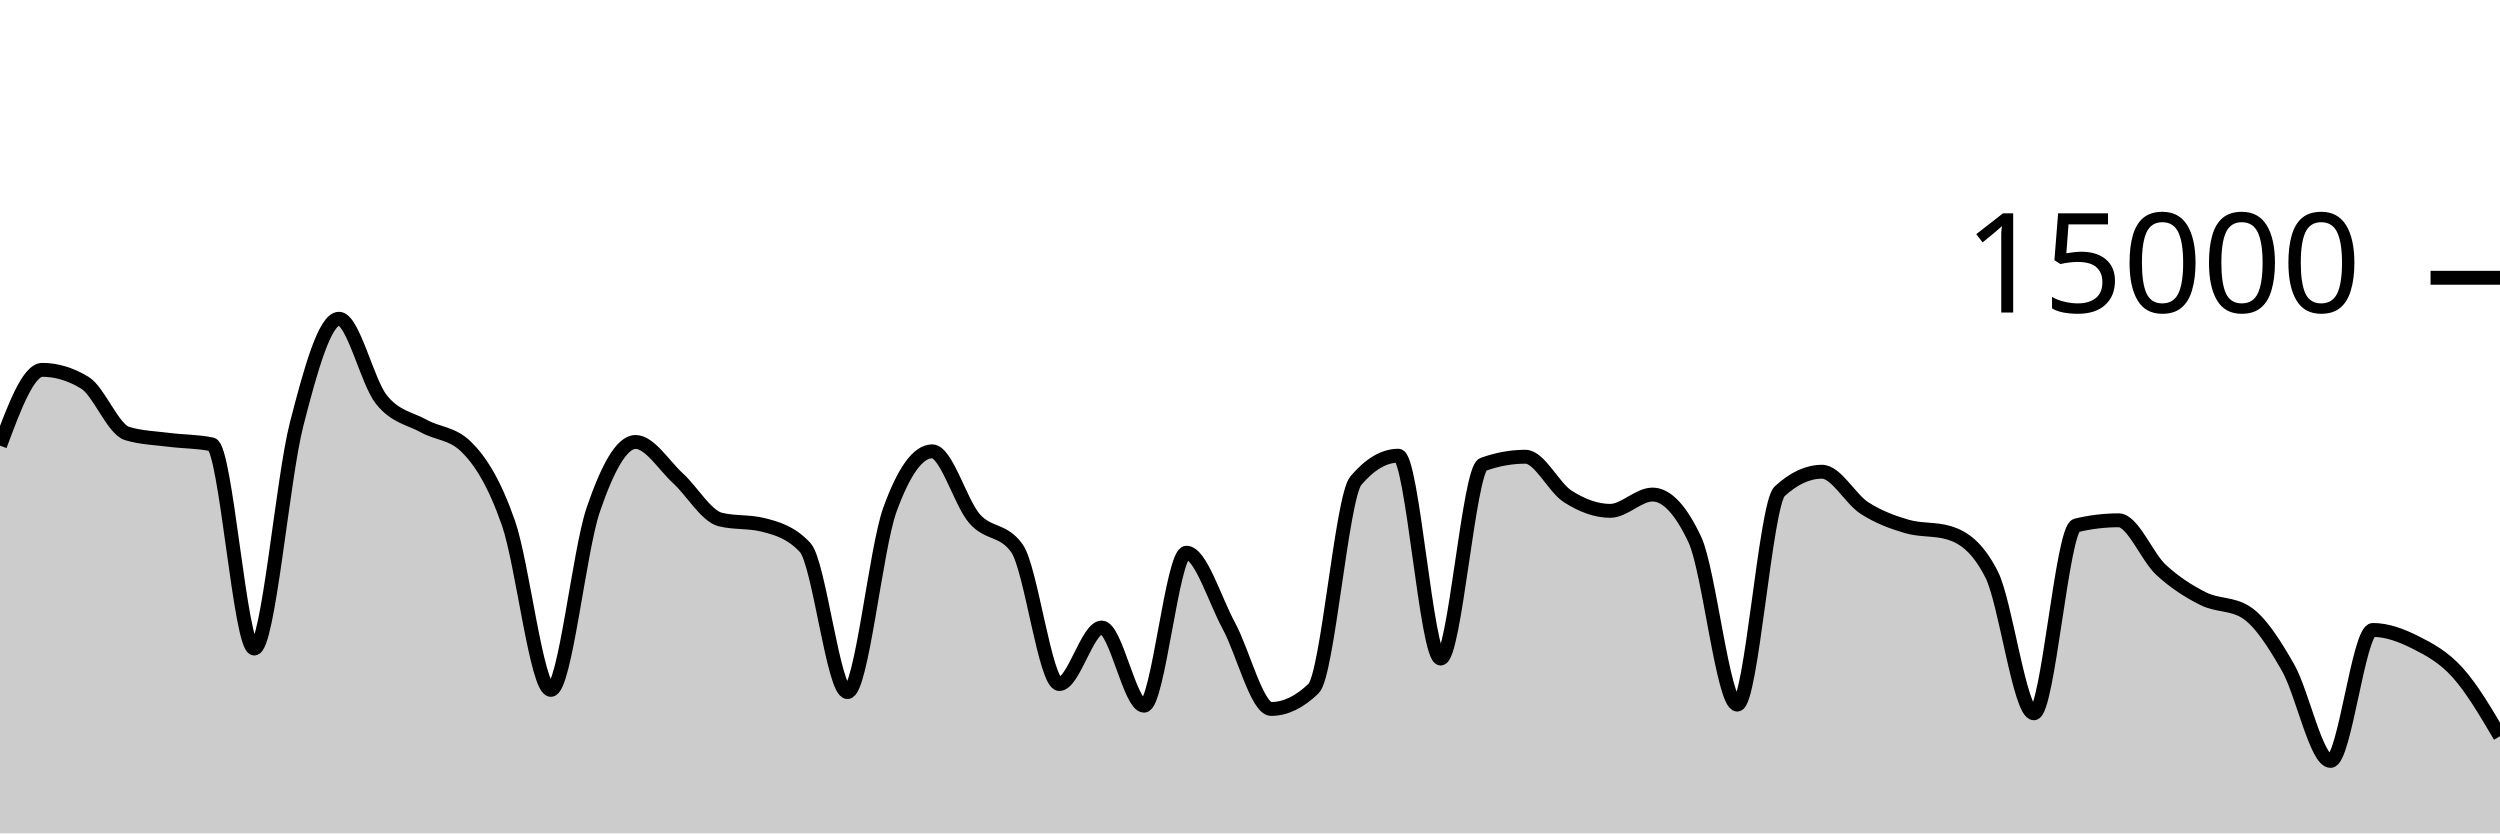
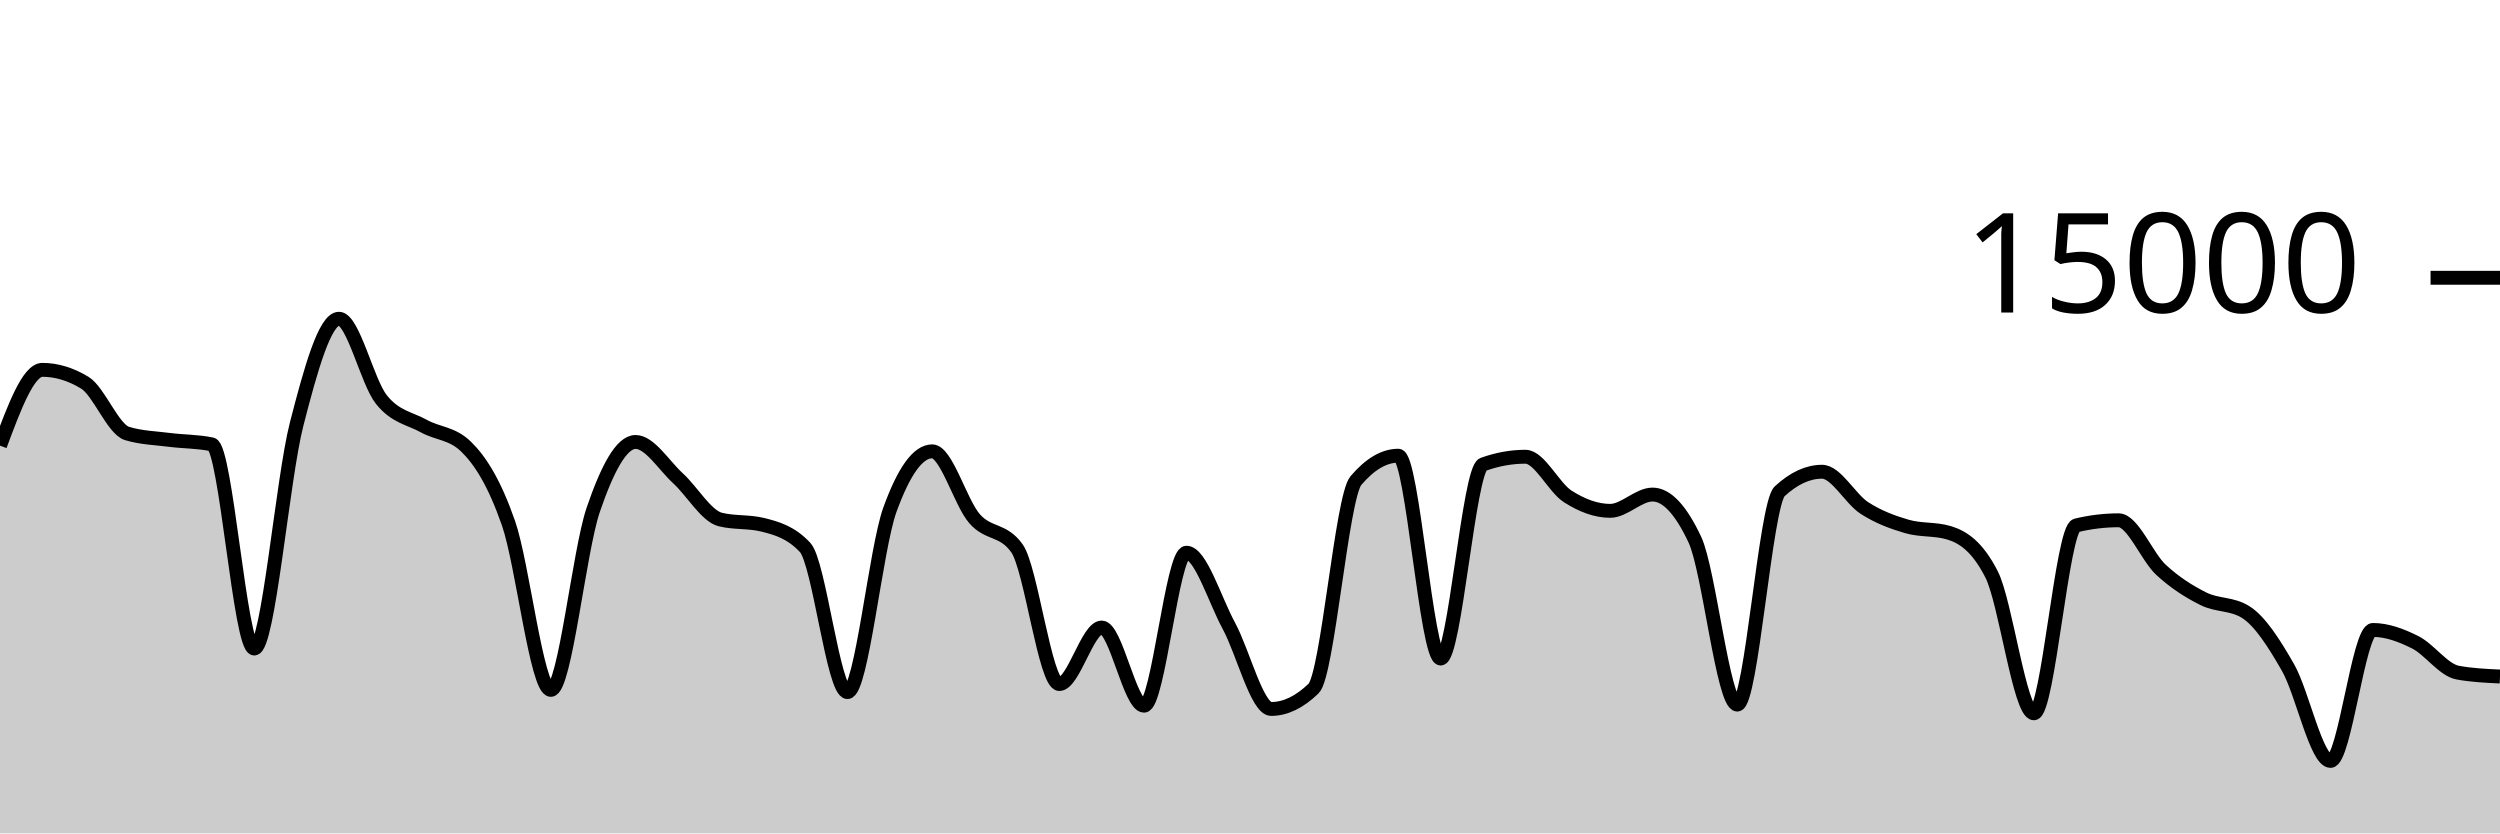
<svg xmlns="http://www.w3.org/2000/svg" viewBox="0 0 180 60">
  <g transform="translate(0,20)">
-     <path class="area" fill="rgba(0, 0, 0, 0.2)" d="M0,12.088C1.017,9.359,2.034,6.629,3.051,6.629C4.068,6.629,5.085,6.937,6.102,7.552C7.119,8.167,8.136,10.908,9.153,11.213C10.169,11.519,11.186,11.542,12.203,11.672C13.22,11.802,14.237,11.78,15.254,11.995C16.271,12.21,17.288,26.693,18.305,26.693C19.322,26.693,20.339,14.501,21.356,10.544C22.373,6.587,23.39,2.949,24.407,2.949C25.424,2.949,26.441,7.492,27.458,8.765C28.475,10.038,29.492,10.109,30.508,10.675C31.525,11.24,32.542,11.17,33.559,12.16C34.576,13.15,35.593,14.748,36.61,17.667C37.627,20.585,38.644,29.672,39.661,29.672C40.678,29.672,41.695,19.682,42.712,16.707C43.729,13.732,44.746,11.821,45.763,11.821C46.78,11.821,47.797,13.504,48.814,14.435C49.831,15.365,50.847,17.153,51.864,17.405C52.881,17.658,53.898,17.532,54.915,17.784C55.932,18.036,56.949,18.327,57.966,19.413C58.983,20.5,60,29.832,61.017,29.832C62.034,29.832,63.051,19.523,64.068,16.712C65.085,13.901,66.102,12.496,67.119,12.496C68.136,12.496,69.153,16.183,70.169,17.347C71.186,18.51,72.203,18.057,73.22,19.477C74.237,20.898,75.254,29.251,76.271,29.251C77.288,29.251,78.305,25.181,79.322,25.181C80.339,25.181,81.356,30.811,82.373,30.811C83.39,30.811,84.407,19.795,85.424,19.795C86.441,19.795,87.458,23.178,88.475,25.053C89.492,26.928,90.508,31.045,91.525,31.045C92.542,31.045,93.559,30.556,94.576,29.576C95.593,28.596,96.61,15.793,97.627,14.6C98.644,13.407,99.661,12.811,100.678,12.811C101.695,12.811,102.712,27.413,103.729,27.413C104.746,27.413,105.763,13.805,106.78,13.437C107.797,13.069,108.814,12.885,109.831,12.885C110.847,12.885,111.864,15.095,112.881,15.744C113.898,16.393,114.915,16.781,115.932,16.781C116.949,16.781,117.966,15.608,118.983,15.608C120,15.608,121.017,16.693,122.034,18.864C123.051,21.035,124.068,30.731,125.085,30.731C126.102,30.731,127.119,16.312,128.136,15.373C129.153,14.435,130.169,13.965,131.186,13.965C132.203,13.965,133.22,15.92,134.237,16.576C135.254,17.232,136.271,17.603,137.288,17.901C138.305,18.2,139.322,18.056,140.339,18.365C141.356,18.675,142.373,19.359,143.39,21.347C144.407,23.334,145.424,31.357,146.441,31.357C147.458,31.357,148.475,18.075,149.492,17.829C150.508,17.584,151.525,17.461,152.542,17.461C153.559,17.461,154.576,20.085,155.593,21.027C156.61,21.968,157.627,22.604,158.644,23.112C159.661,23.62,160.678,23.432,161.695,24.072C162.712,24.712,163.729,26.294,164.746,28.08C165.763,29.866,166.78,34.787,167.797,34.787C168.814,34.787,169.831,25.357,170.847,25.357C171.864,25.357,172.881,25.734,173.898,26.245C174.915,26.757,175.932,27.3,176.949,28.427C177.966,29.554,178.983,31.281,180,33.008L180,40C178.983,40,177.966,40,176.949,40C175.932,40,174.915,40,173.898,40C172.881,40,171.864,40,170.847,40C169.831,40,168.814,40,167.797,40C166.78,40,165.763,40,164.746,40C163.729,40,162.712,40,161.695,40C160.678,40,159.661,40,158.644,40C157.627,40,156.61,40,155.593,40C154.576,40,153.559,40,152.542,40C151.525,40,150.508,40,149.492,40C148.475,40,147.458,40,146.441,40C145.424,40,144.407,40,143.39,40C142.373,40,141.356,40,140.339,40C139.322,40,138.305,40,137.288,40C136.271,40,135.254,40,134.237,40C133.22,40,132.203,40,131.186,40C130.169,40,129.153,40,128.136,40C127.119,40,126.102,40,125.085,40C124.068,40,123.051,40,122.034,40C121.017,40,120,40,118.983,40C117.966,40,116.949,40,115.932,40C114.915,40,113.898,40,112.881,40C111.864,40,110.847,40,109.831,40C108.814,40,107.797,40,106.78,40C105.763,40,104.746,40,103.729,40C102.712,40,101.695,40,100.678,40C99.661,40,98.644,40,97.627,40C96.61,40,95.593,40,94.576,40C93.559,40,92.542,40,91.525,40C90.508,40,89.492,40,88.475,40C87.458,40,86.441,40,85.424,40C84.407,40,83.39,40,82.373,40C81.356,40,80.339,40,79.322,40C78.305,40,77.288,40,76.271,40C75.254,40,74.237,40,73.22,40C72.203,40,71.186,40,70.169,40C69.153,40,68.136,40,67.119,40C66.102,40,65.085,40,64.068,40C63.051,40,62.034,40,61.017,40C60,40,58.983,40,57.966,40C56.949,40,55.932,40,54.915,40C53.898,40,52.881,40,51.864,40C50.847,40,49.831,40,48.814,40C47.797,40,46.78,40,45.763,40C44.746,40,43.729,40,42.712,40C41.695,40,40.678,40,39.661,40C38.644,40,37.627,40,36.61,40C35.593,40,34.576,40,33.559,40C32.542,40,31.525,40,30.508,40C29.492,40,28.475,40,27.458,40C26.441,40,25.424,40,24.407,40C23.39,40,22.373,40,21.356,40C20.339,40,19.322,40,18.305,40C17.288,40,16.271,40,15.254,40C14.237,40,13.22,40,12.203,40C11.186,40,10.169,40,9.153,40C8.136,40,7.119,40,6.102,40C5.085,40,4.068,40,3.051,40C2.034,40,1.017,40,0,40Z" />
-     <path class="line" stroke="black" fill="none" d="M0,12.088C1.017,9.359,2.034,6.629,3.051,6.629C4.068,6.629,5.085,6.937,6.102,7.552C7.119,8.167,8.136,10.908,9.153,11.213C10.169,11.519,11.186,11.542,12.203,11.672C13.22,11.802,14.237,11.78,15.254,11.995C16.271,12.21,17.288,26.693,18.305,26.693C19.322,26.693,20.339,14.501,21.356,10.544C22.373,6.587,23.39,2.949,24.407,2.949C25.424,2.949,26.441,7.492,27.458,8.765C28.475,10.038,29.492,10.109,30.508,10.675C31.525,11.24,32.542,11.17,33.559,12.16C34.576,13.15,35.593,14.748,36.61,17.667C37.627,20.585,38.644,29.672,39.661,29.672C40.678,29.672,41.695,19.682,42.712,16.707C43.729,13.732,44.746,11.821,45.763,11.821C46.78,11.821,47.797,13.504,48.814,14.435C49.831,15.365,50.847,17.153,51.864,17.405C52.881,17.658,53.898,17.532,54.915,17.784C55.932,18.036,56.949,18.327,57.966,19.413C58.983,20.5,60,29.832,61.017,29.832C62.034,29.832,63.051,19.523,64.068,16.712C65.085,13.901,66.102,12.496,67.119,12.496C68.136,12.496,69.153,16.183,70.169,17.347C71.186,18.51,72.203,18.057,73.22,19.477C74.237,20.898,75.254,29.251,76.271,29.251C77.288,29.251,78.305,25.181,79.322,25.181C80.339,25.181,81.356,30.811,82.373,30.811C83.39,30.811,84.407,19.795,85.424,19.795C86.441,19.795,87.458,23.178,88.475,25.053C89.492,26.928,90.508,31.045,91.525,31.045C92.542,31.045,93.559,30.556,94.576,29.576C95.593,28.596,96.61,15.793,97.627,14.6C98.644,13.407,99.661,12.811,100.678,12.811C101.695,12.811,102.712,27.413,103.729,27.413C104.746,27.413,105.763,13.805,106.78,13.437C107.797,13.069,108.814,12.885,109.831,12.885C110.847,12.885,111.864,15.095,112.881,15.744C113.898,16.393,114.915,16.781,115.932,16.781C116.949,16.781,117.966,15.608,118.983,15.608C120,15.608,121.017,16.693,122.034,18.864C123.051,21.035,124.068,30.731,125.085,30.731C126.102,30.731,127.119,16.312,128.136,15.373C129.153,14.435,130.169,13.965,131.186,13.965C132.203,13.965,133.22,15.92,134.237,16.576C135.254,17.232,136.271,17.603,137.288,17.901C138.305,18.2,139.322,18.056,140.339,18.365C141.356,18.675,142.373,19.359,143.39,21.347C144.407,23.334,145.424,31.357,146.441,31.357C147.458,31.357,148.475,18.075,149.492,17.829C150.508,17.584,151.525,17.461,152.542,17.461C153.559,17.461,154.576,20.085,155.593,21.027C156.61,21.968,157.627,22.604,158.644,23.112C159.661,23.62,160.678,23.432,161.695,24.072C162.712,24.712,163.729,26.294,164.746,28.08C165.763,29.866,166.78,34.787,167.797,34.787C168.814,34.787,169.831,25.357,170.847,25.357C171.864,25.357,172.881,25.734,173.898,26.245C174.915,26.757,175.932,27.3,176.949,28.427C177.966,29.554,178.983,31.281,180,33.008" />
+     <path class="area" fill="rgba(0, 0, 0, 0.2)" d="M0,12.088C1.017,9.359,2.034,6.629,3.051,6.629C4.068,6.629,5.085,6.937,6.102,7.552C7.119,8.167,8.136,10.908,9.153,11.213C10.169,11.519,11.186,11.542,12.203,11.672C13.22,11.802,14.237,11.78,15.254,11.995C16.271,12.21,17.288,26.693,18.305,26.693C19.322,26.693,20.339,14.501,21.356,10.544C22.373,6.587,23.39,2.949,24.407,2.949C25.424,2.949,26.441,7.492,27.458,8.765C28.475,10.038,29.492,10.109,30.508,10.675C31.525,11.24,32.542,11.17,33.559,12.16C34.576,13.15,35.593,14.748,36.61,17.667C37.627,20.585,38.644,29.672,39.661,29.672C40.678,29.672,41.695,19.682,42.712,16.707C43.729,13.732,44.746,11.821,45.763,11.821C46.78,11.821,47.797,13.504,48.814,14.435C49.831,15.365,50.847,17.153,51.864,17.405C52.881,17.658,53.898,17.532,54.915,17.784C55.932,18.036,56.949,18.327,57.966,19.413C58.983,20.5,60,29.832,61.017,29.832C62.034,29.832,63.051,19.523,64.068,16.712C65.085,13.901,66.102,12.496,67.119,12.496C68.136,12.496,69.153,16.183,70.169,17.347C71.186,18.51,72.203,18.057,73.22,19.477C74.237,20.898,75.254,29.251,76.271,29.251C77.288,29.251,78.305,25.181,79.322,25.181C80.339,25.181,81.356,30.811,82.373,30.811C83.39,30.811,84.407,19.795,85.424,19.795C86.441,19.795,87.458,23.178,88.475,25.053C89.492,26.928,90.508,31.045,91.525,31.045C92.542,31.045,93.559,30.556,94.576,29.576C95.593,28.596,96.61,15.793,97.627,14.6C98.644,13.407,99.661,12.811,100.678,12.811C101.695,12.811,102.712,27.413,103.729,27.413C104.746,27.413,105.763,13.805,106.78,13.437C107.797,13.069,108.814,12.885,109.831,12.885C110.847,12.885,111.864,15.095,112.881,15.744C113.898,16.393,114.915,16.781,115.932,16.781C116.949,16.781,117.966,15.608,118.983,15.608C120,15.608,121.017,16.693,122.034,18.864C123.051,21.035,124.068,30.731,125.085,30.731C126.102,30.731,127.119,16.312,128.136,15.373C129.153,14.435,130.169,13.965,131.186,13.965C132.203,13.965,133.22,15.92,134.237,16.576C135.254,17.232,136.271,17.603,137.288,17.901C138.305,18.2,139.322,18.056,140.339,18.365C141.356,18.675,142.373,19.359,143.39,21.347C144.407,23.334,145.424,31.357,146.441,31.357C147.458,31.357,148.475,18.075,149.492,17.829C150.508,17.584,151.525,17.461,152.542,17.461C153.559,17.461,154.576,20.085,155.593,21.027C156.61,21.968,157.627,22.604,158.644,23.112C159.661,23.62,160.678,23.432,161.695,24.072C162.712,24.712,163.729,26.294,164.746,28.08C165.763,29.866,166.78,34.787,167.797,34.787C168.814,34.787,169.831,25.357,170.847,25.357C171.864,25.357,172.881,25.734,173.898,26.245C174.915,26.757,175.932,28.238,176.949,28.427C177.966,28.615,178.983,28.662,180,28.709L180,40C178.983,40,177.966,40,176.949,40C175.932,40,174.915,40,173.898,40C172.881,40,171.864,40,170.847,40C169.831,40,168.814,40,167.797,40C166.78,40,165.763,40,164.746,40C163.729,40,162.712,40,161.695,40C160.678,40,159.661,40,158.644,40C157.627,40,156.61,40,155.593,40C154.576,40,153.559,40,152.542,40C151.525,40,150.508,40,149.492,40C148.475,40,147.458,40,146.441,40C145.424,40,144.407,40,143.39,40C142.373,40,141.356,40,140.339,40C139.322,40,138.305,40,137.288,40C136.271,40,135.254,40,134.237,40C133.22,40,132.203,40,131.186,40C130.169,40,129.153,40,128.136,40C127.119,40,126.102,40,125.085,40C124.068,40,123.051,40,122.034,40C121.017,40,120,40,118.983,40C117.966,40,116.949,40,115.932,40C114.915,40,113.898,40,112.881,40C111.864,40,110.847,40,109.831,40C108.814,40,107.797,40,106.78,40C105.763,40,104.746,40,103.729,40C102.712,40,101.695,40,100.678,40C99.661,40,98.644,40,97.627,40C96.61,40,95.593,40,94.576,40C93.559,40,92.542,40,91.525,40C90.508,40,89.492,40,88.475,40C87.458,40,86.441,40,85.424,40C84.407,40,83.39,40,82.373,40C81.356,40,80.339,40,79.322,40C78.305,40,77.288,40,76.271,40C75.254,40,74.237,40,73.22,40C72.203,40,71.186,40,70.169,40C69.153,40,68.136,40,67.119,40C66.102,40,65.085,40,64.068,40C63.051,40,62.034,40,61.017,40C60,40,58.983,40,57.966,40C56.949,40,55.932,40,54.915,40C53.898,40,52.881,40,51.864,40C50.847,40,49.831,40,48.814,40C47.797,40,46.78,40,45.763,40C44.746,40,43.729,40,42.712,40C41.695,40,40.678,40,39.661,40C38.644,40,37.627,40,36.61,40C35.593,40,34.576,40,33.559,40C32.542,40,31.525,40,30.508,40C29.492,40,28.475,40,27.458,40C26.441,40,25.424,40,24.407,40C23.39,40,22.373,40,21.356,40C20.339,40,19.322,40,18.305,40C17.288,40,16.271,40,15.254,40C14.237,40,13.22,40,12.203,40C11.186,40,10.169,40,9.153,40C8.136,40,7.119,40,6.102,40C5.085,40,4.068,40,3.051,40C2.034,40,1.017,40,0,40Z" />
+     <path class="line" stroke="black" fill="none" d="M0,12.088C1.017,9.359,2.034,6.629,3.051,6.629C4.068,6.629,5.085,6.937,6.102,7.552C7.119,8.167,8.136,10.908,9.153,11.213C10.169,11.519,11.186,11.542,12.203,11.672C13.22,11.802,14.237,11.78,15.254,11.995C16.271,12.21,17.288,26.693,18.305,26.693C19.322,26.693,20.339,14.501,21.356,10.544C22.373,6.587,23.39,2.949,24.407,2.949C25.424,2.949,26.441,7.492,27.458,8.765C28.475,10.038,29.492,10.109,30.508,10.675C31.525,11.24,32.542,11.17,33.559,12.16C34.576,13.15,35.593,14.748,36.61,17.667C37.627,20.585,38.644,29.672,39.661,29.672C40.678,29.672,41.695,19.682,42.712,16.707C43.729,13.732,44.746,11.821,45.763,11.821C46.78,11.821,47.797,13.504,48.814,14.435C49.831,15.365,50.847,17.153,51.864,17.405C52.881,17.658,53.898,17.532,54.915,17.784C55.932,18.036,56.949,18.327,57.966,19.413C58.983,20.5,60,29.832,61.017,29.832C62.034,29.832,63.051,19.523,64.068,16.712C65.085,13.901,66.102,12.496,67.119,12.496C68.136,12.496,69.153,16.183,70.169,17.347C71.186,18.51,72.203,18.057,73.22,19.477C74.237,20.898,75.254,29.251,76.271,29.251C77.288,29.251,78.305,25.181,79.322,25.181C80.339,25.181,81.356,30.811,82.373,30.811C83.39,30.811,84.407,19.795,85.424,19.795C86.441,19.795,87.458,23.178,88.475,25.053C89.492,26.928,90.508,31.045,91.525,31.045C92.542,31.045,93.559,30.556,94.576,29.576C95.593,28.596,96.61,15.793,97.627,14.6C98.644,13.407,99.661,12.811,100.678,12.811C101.695,12.811,102.712,27.413,103.729,27.413C104.746,27.413,105.763,13.805,106.78,13.437C107.797,13.069,108.814,12.885,109.831,12.885C110.847,12.885,111.864,15.095,112.881,15.744C113.898,16.393,114.915,16.781,115.932,16.781C116.949,16.781,117.966,15.608,118.983,15.608C120,15.608,121.017,16.693,122.034,18.864C123.051,21.035,124.068,30.731,125.085,30.731C126.102,30.731,127.119,16.312,128.136,15.373C129.153,14.435,130.169,13.965,131.186,13.965C132.203,13.965,133.22,15.92,134.237,16.576C135.254,17.232,136.271,17.603,137.288,17.901C138.305,18.2,139.322,18.056,140.339,18.365C141.356,18.675,142.373,19.359,143.39,21.347C144.407,23.334,145.424,31.357,146.441,31.357C147.458,31.357,148.475,18.075,149.492,17.829C150.508,17.584,151.525,17.461,152.542,17.461C153.559,17.461,154.576,20.085,155.593,21.027C156.61,21.968,157.627,22.604,158.644,23.112C159.661,23.62,160.678,23.432,161.695,24.072C162.712,24.712,163.729,26.294,164.746,28.08C165.763,29.866,166.78,34.787,167.797,34.787C168.814,34.787,169.831,25.357,170.847,25.357C171.864,25.357,172.881,25.734,173.898,26.245C174.915,26.757,175.932,28.238,176.949,28.427C177.966,28.615,178.983,28.662,180,28.709" />
    <path class="axis-ceiling" stroke-width="1" stroke="black" fill="none" d="M175,0L180,0" />
    <text class="axis-ceiling-label" font-family="sans-serif" text-anchor="end" font-size="10px" x="170" y="2.5">15000</text>
  </g>
</svg>
